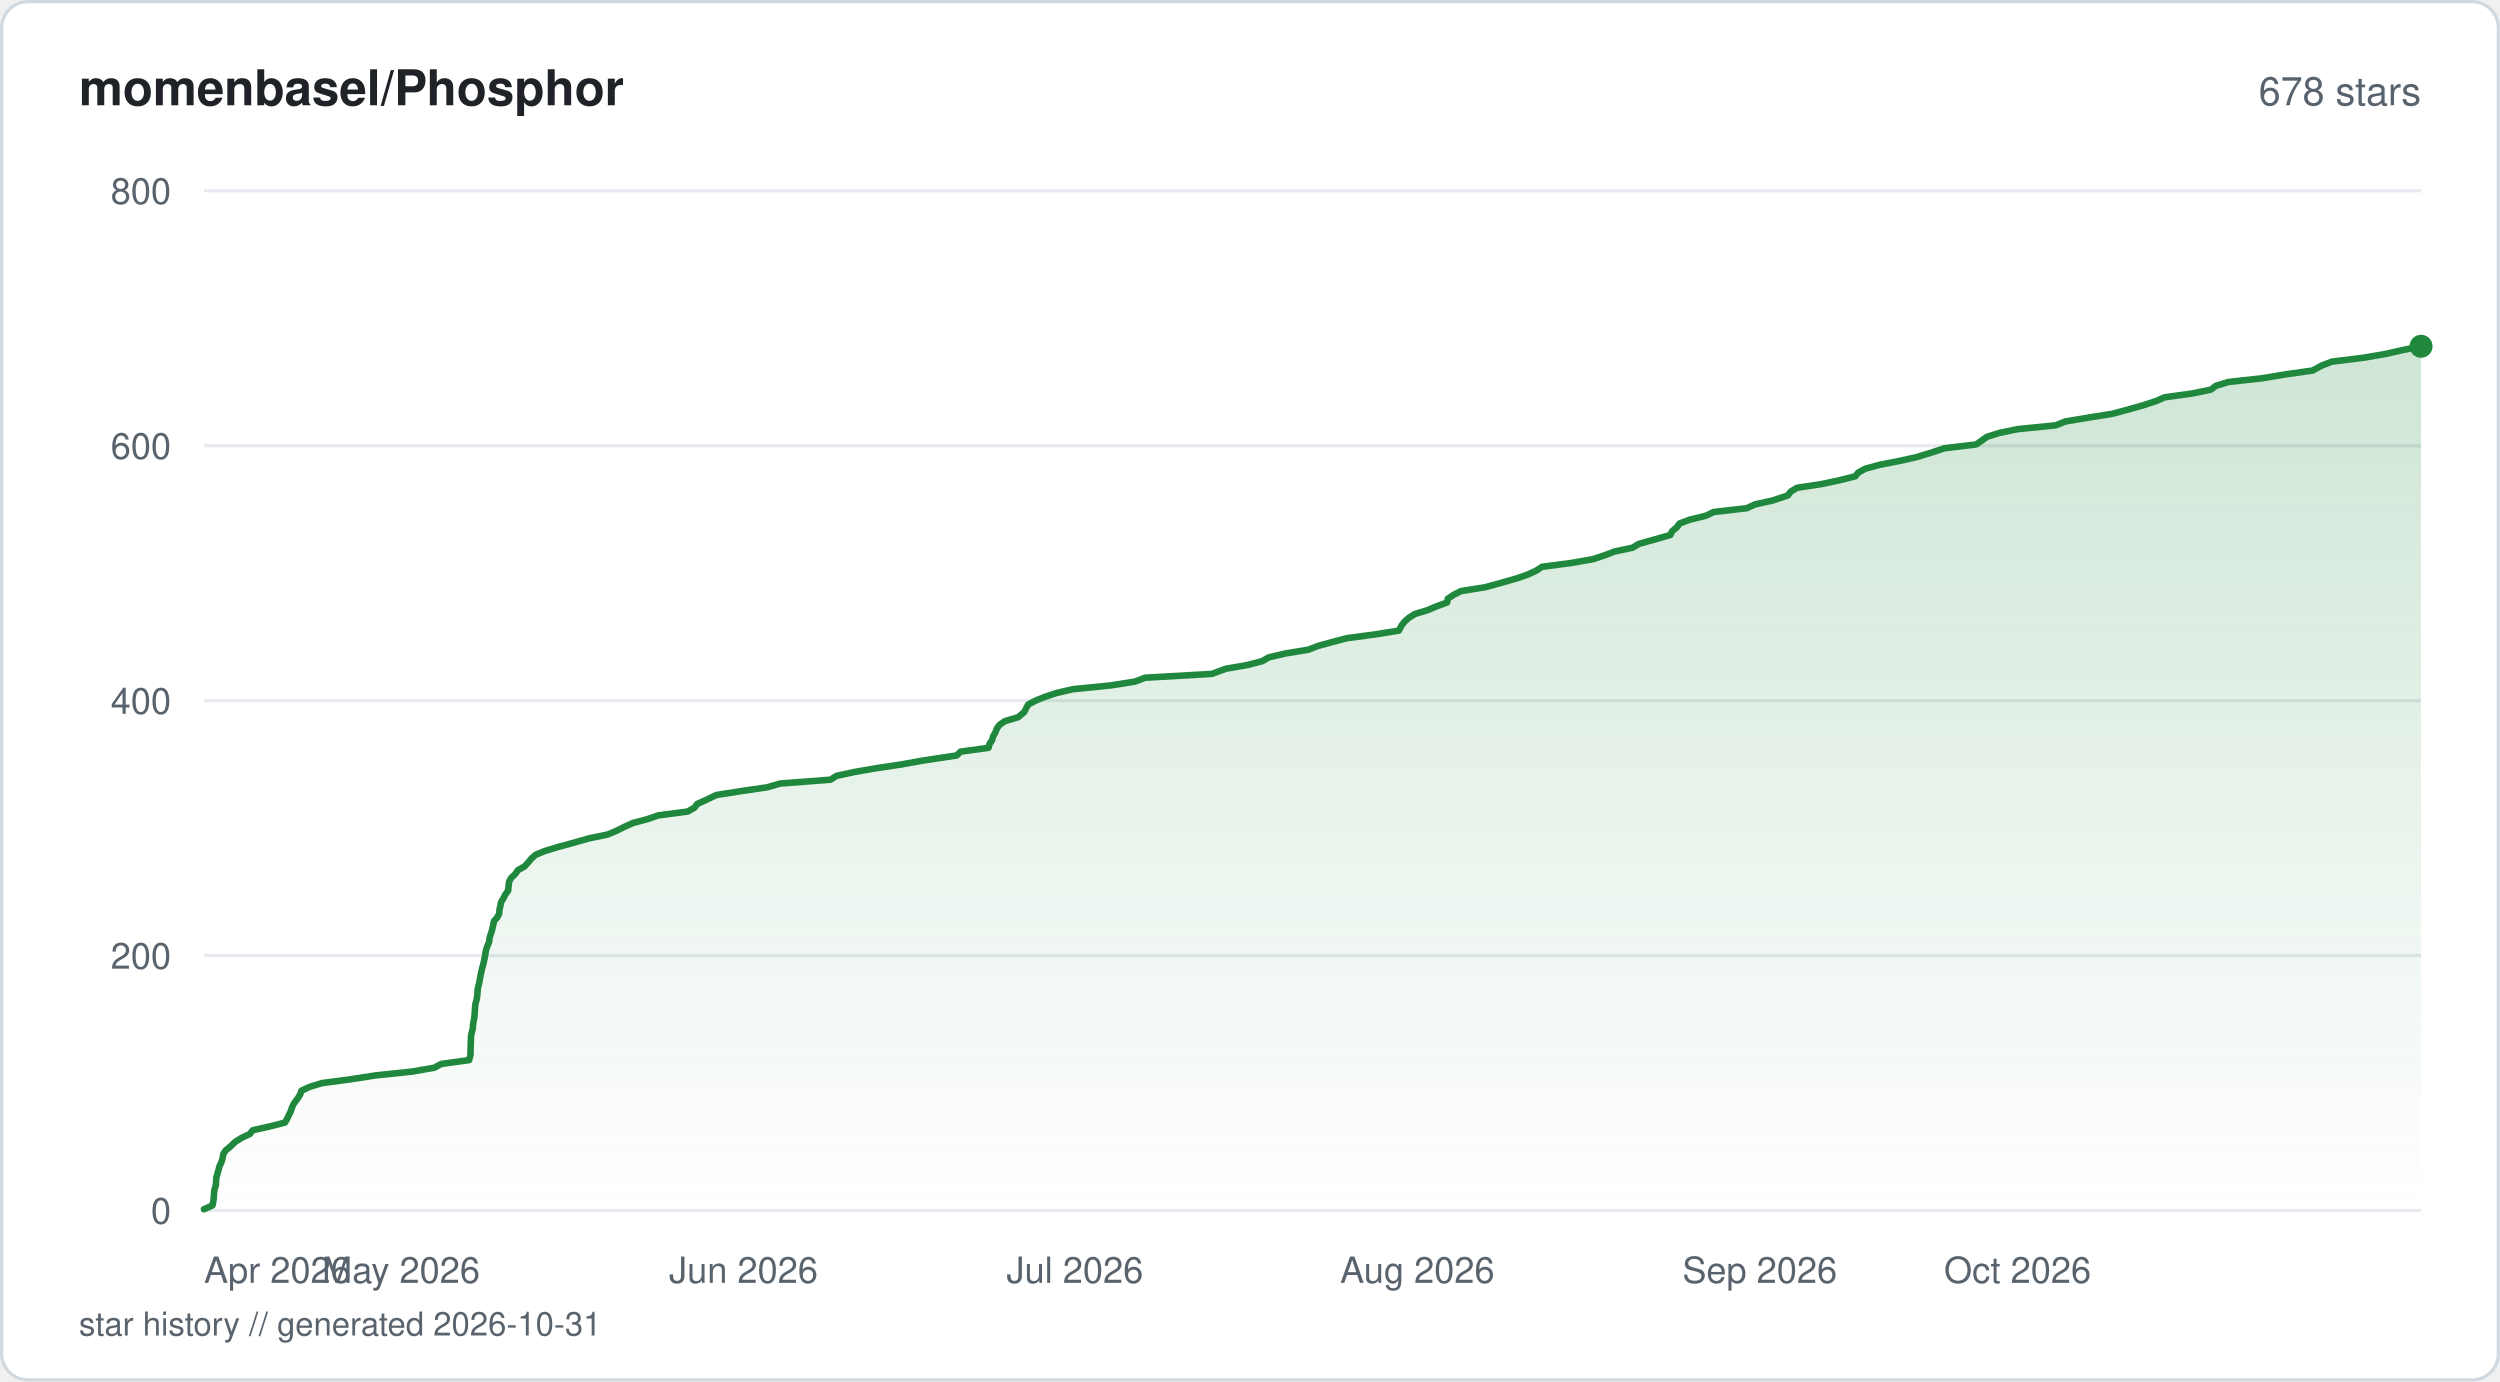
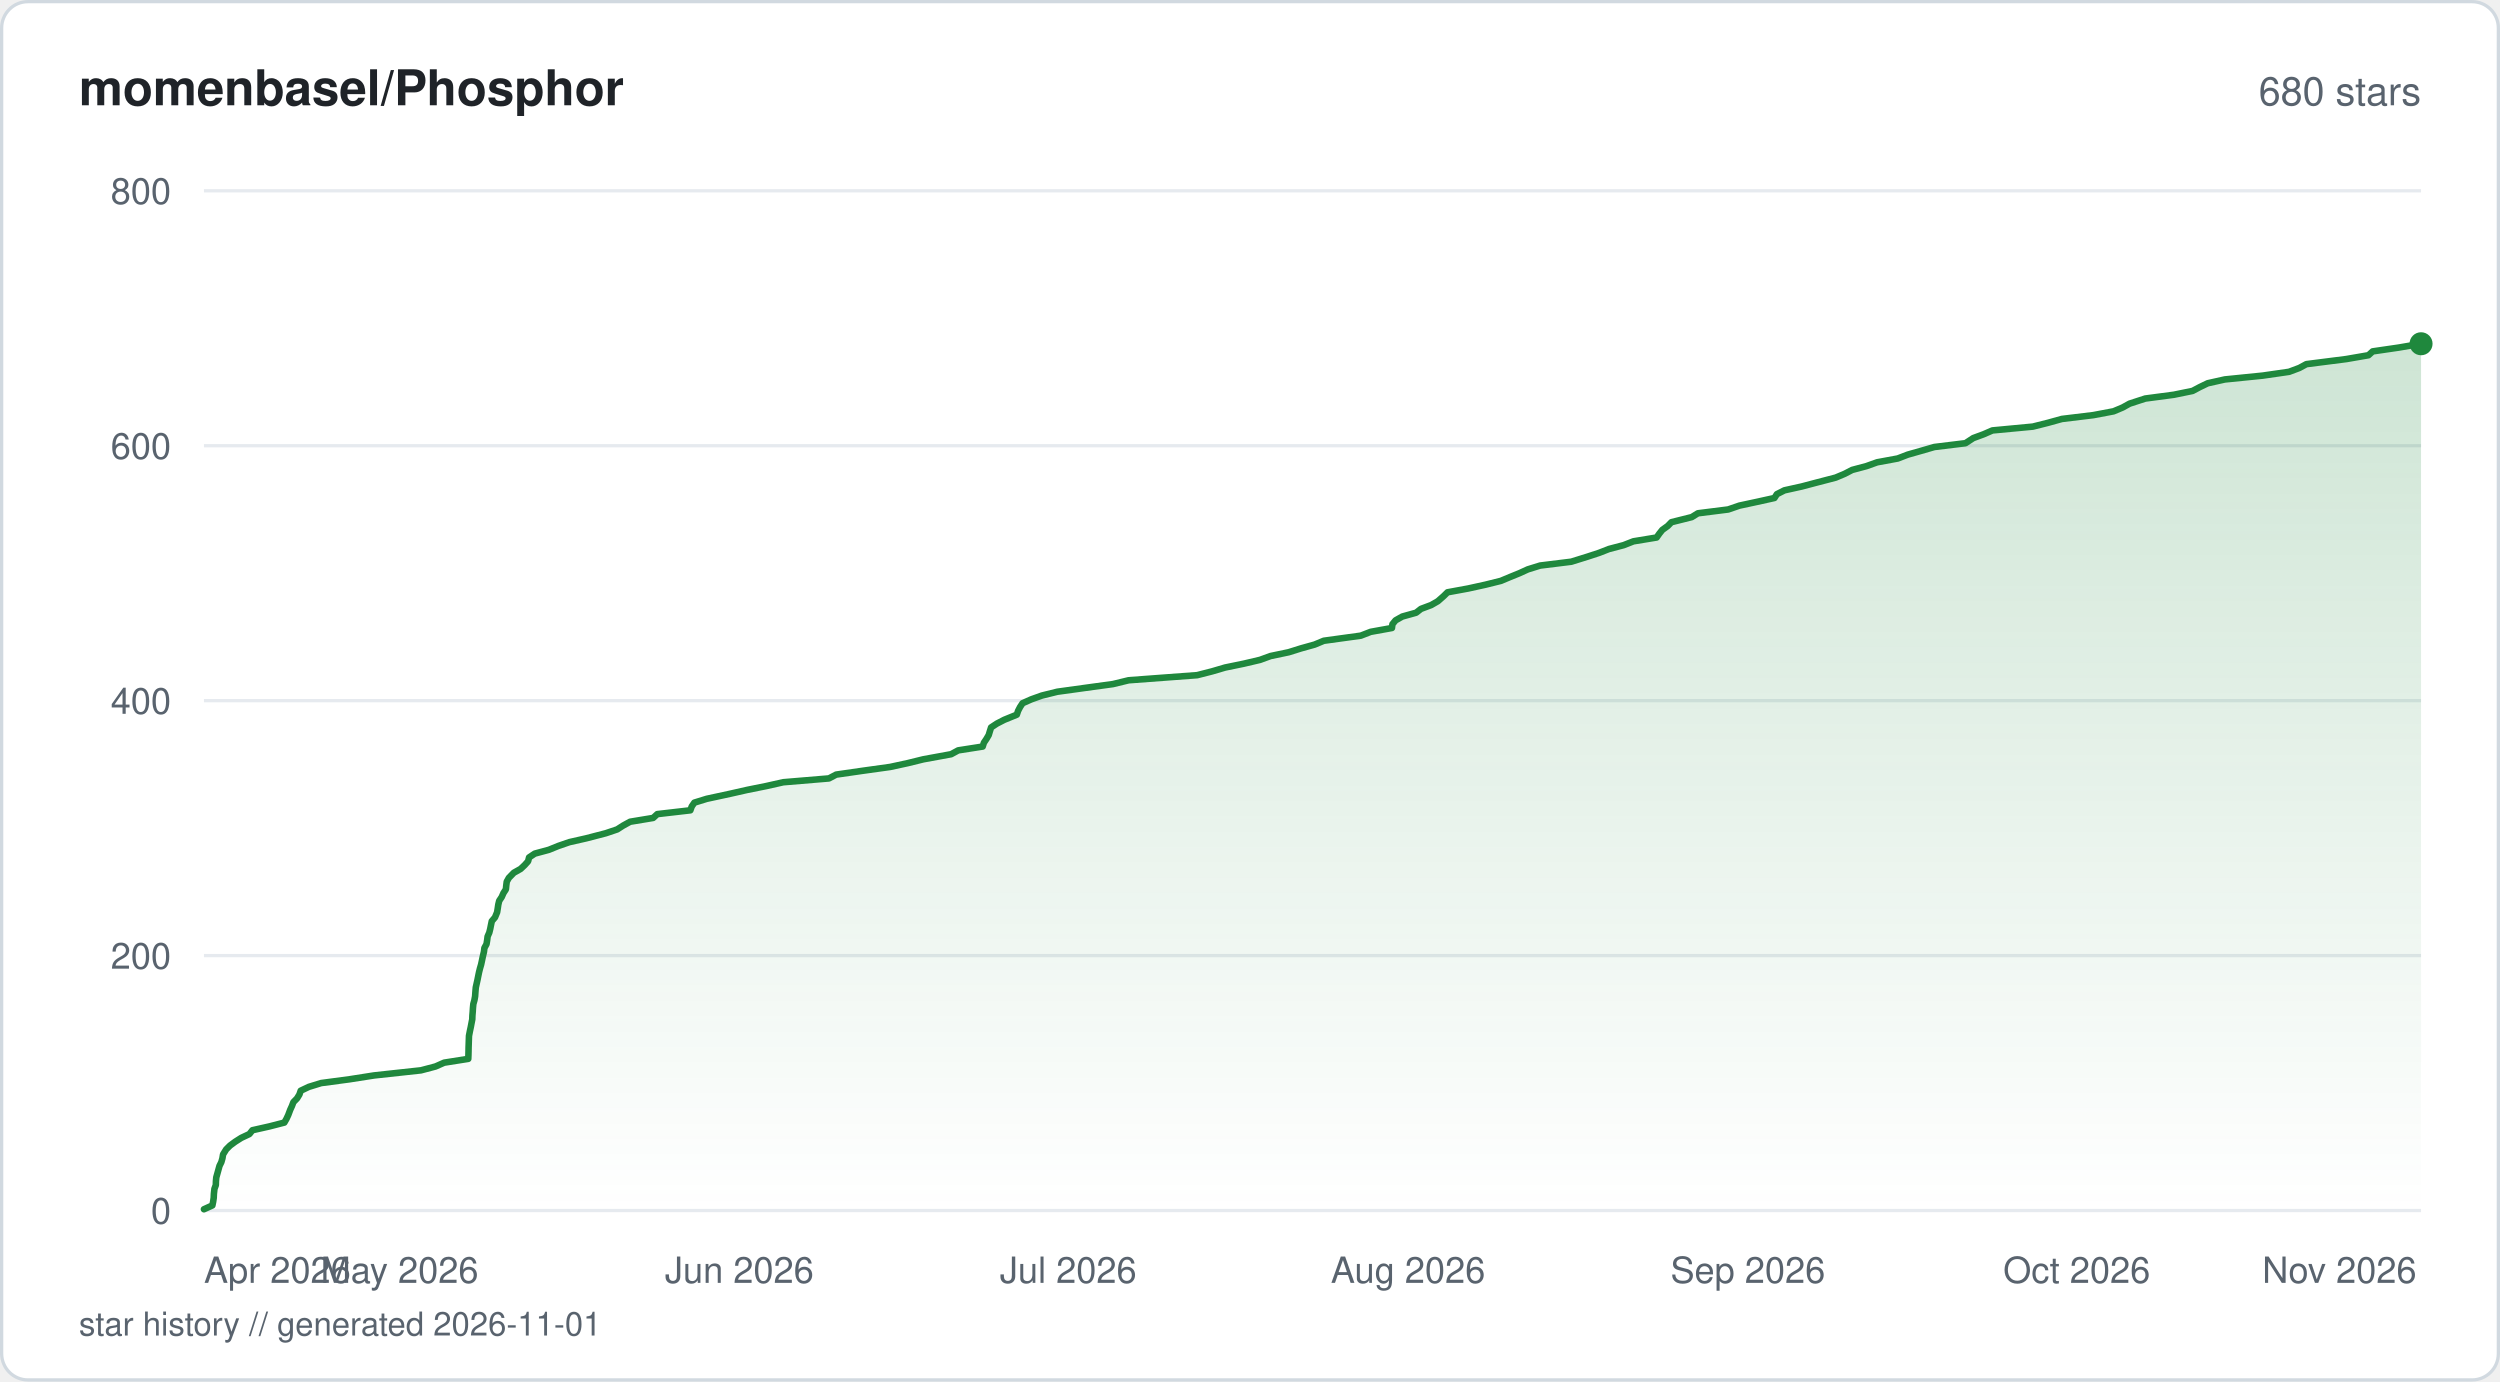
<svg xmlns="http://www.w3.org/2000/svg" viewBox="0 0 760 420" width="760" height="420" fill="none">
  <defs>
    <linearGradient id="fill-starhistorysvg" x1="0" y1="0" x2="0" y2="1">
      <stop offset="0%" stop-color="#1f883d" stop-opacity="0.22" />
      <stop offset="100%" stop-color="#1f883d" stop-opacity="0" />
    </linearGradient>
  </defs>
  <rect x="0.5" y="0.5" width="759" height="419" rx="8" fill="#ffffff" stroke="#d1d9e0" stroke-width="1" />
  <text x="24" y="32" fill="#1f2328" font-family="-apple-system, BlinkMacSystemFont, 'Segoe UI', Helvetica, Arial, sans-serif" font-size="15" font-weight="600">momenbasel/Phosphor</text>
-   <text x="736" y="32" fill="#59636e" font-family="-apple-system, BlinkMacSystemFont, 'Segoe UI', Helvetica, Arial, sans-serif" font-size="12" text-anchor="end">678 stars</text>
+   <text x="736" y="32" fill="#59636e" font-family="-apple-system, BlinkMacSystemFont, 'Segoe UI', Helvetica, Arial, sans-serif" font-size="12" text-anchor="end">680 stars</text>
  <line x1="62" y1="368" x2="736" y2="368" stroke="#e6eaef" stroke-width="1" />
  <text x="52" y="372" fill="#59636e" font-family="-apple-system, BlinkMacSystemFont, 'Segoe UI', Helvetica, Arial, sans-serif" font-size="11" text-anchor="end">0</text>
  <line x1="62" y1="290.5" x2="736" y2="290.5" stroke="#e6eaef" stroke-width="1" />
  <text x="52" y="294.5" fill="#59636e" font-family="-apple-system, BlinkMacSystemFont, 'Segoe UI', Helvetica, Arial, sans-serif" font-size="11" text-anchor="end">200</text>
  <line x1="62" y1="213" x2="736" y2="213" stroke="#e6eaef" stroke-width="1" />
  <text x="52" y="217" fill="#59636e" font-family="-apple-system, BlinkMacSystemFont, 'Segoe UI', Helvetica, Arial, sans-serif" font-size="11" text-anchor="end">400</text>
  <line x1="62" y1="135.5" x2="736" y2="135.5" stroke="#e6eaef" stroke-width="1" />
  <text x="52" y="139.5" fill="#59636e" font-family="-apple-system, BlinkMacSystemFont, 'Segoe UI', Helvetica, Arial, sans-serif" font-size="11" text-anchor="end">600</text>
  <line x1="62" y1="58" x2="736" y2="58" stroke="#e6eaef" stroke-width="1" />
  <text x="52" y="62" fill="#59636e" font-family="-apple-system, BlinkMacSystemFont, 'Segoe UI', Helvetica, Arial, sans-serif" font-size="11" text-anchor="end">800</text>
-   <path d="M62 367.61 L64.58 366.45 L64.83 365.29 L64.99 364.13 L65.04 362.96 L65.16 361.8 L65.64 360.25 L65.67 359.09 L65.78 357.93 L66.12 356.76 L66.44 355.6 L66.76 354.44 L67.33 353.28 L67.66 352.11 L67.85 350.95 L68.54 349.79 L69.93 348.63 L71.58 347.08 L73.44 345.91 L75.92 344.75 L76.86 343.59 L82.05 342.43 L86.63 341.26 L87.29 340.1 L87.84 338.94 L88.41 337.78 L88.79 336.61 L89.36 335.45 L90.52 333.9 L91.24 332.74 L91.64 331.58 L94.13 330.41 L97.92 329.25 L106.68 328.09 L114.14 326.93 L125.27 325.76 L131.98 324.6 L134.15 323.44 L142.6 322.27 L143.02 320.73 L143.05 319.56 L143.07 318.4 L143.11 317.24 L143.15 316.08 L143.19 314.91 L143.45 313.75 L143.74 312.59 L143.8 311.43 L144.01 310.26 L144.22 309.1 L144.34 307.55 L144.41 306.39 L144.52 305.23 L144.85 304.06 L145.06 302.9 L145.16 301.74 L145.24 300.58 L145.53 299.41 L145.78 298.25 L145.97 297.09 L146.21 295.93 L146.56 294.38 L146.9 293.21 L147.16 292.05 L147.4 290.89 L147.58 289.73 L147.82 288.56 L148.26 287.4 L148.72 286.24 L148.83 285.08 L149.21 283.91 L149.59 282.75 L149.93 281.2 L150.17 280.04 L151.16 278.88 L151.77 277.71 L151.83 276.55 L152.12 275.39 L152.34 274.23 L153.06 273.06 L153.63 271.9 L154.48 270.74 L154.58 269.58 L154.76 268.02 L155.41 266.86 L156.64 265.7 L157.43 264.54 L159.47 263.38 L160.54 262.21 L161.52 261.05 L162.78 259.89 L165.55 258.73 L169.39 257.56 L173.64 256.4 L179.12 254.85 L184.73 253.69 L187.48 252.53 L189.82 251.36 L192.37 250.2 L196.76 249.04 L200.12 247.88 L209.04 246.71 L211.1 245.55 L211.97 244.39 L214.55 243.23 L217.76 241.68 L225.17 240.51 L233.19 239.35 L237.18 238.19 L252.47 237.03 L254.31 235.86 L259.65 234.7 L266.34 233.54 L274.07 232.38 L280.56 231.21 L290.84 229.66 L292.01 228.5 L300.51 227.34 L300.81 226.18 L301.61 225.01 L301.91 223.85 L302.59 222.69 L303.02 221.53 L303.84 220.36 L305.56 219.2 L309.5 218.04 L311.36 216.49 L311.94 215.33 L312.59 214.16 L314.78 213 L317.65 211.84 L321.15 210.68 L326.17 209.51 L337.78 208.35 L345.06 207.19 L348.1 206.03 L368.42 204.86 L372.63 203.31 L379.26 202.15 L383.72 200.99 L385.74 199.83 L390.74 198.66 L397.77 197.5 L400.75 196.34 L404.99 195.18 L409.42 194.01 L418.11 192.85 L425.27 191.69 L426.08 190.14 L426.99 188.98 L428.29 187.81 L430.13 186.65 L433.98 185.49 L436.69 184.33 L439.91 183.16 L440.14 182 L441.88 180.84 L444.17 179.68 L451.54 178.51 L457.14 176.96 L461.2 175.8 L464.49 174.64 L467.01 173.48 L468.78 172.31 L477.6 171.15 L484.24 169.99 L487.78 168.83 L490.84 167.66 L496.3 166.5 L498.22 165.34 L503.78 163.79 L507.78 162.63 L508.35 161.46 L509.76 160.3 L510.59 159.14 L513.68 157.98 L518.52 156.81 L520.93 155.65 L531.02 154.49 L533.56 153.32 L538.87 152.16 L543.51 150.61 L544.37 149.45 L546.3 148.29 L553.91 147.13 L559.35 145.96 L564 144.8 L564.94 143.64 L567.07 142.48 L571.38 141.31 L577.31 140.15 L582.56 138.99 L587.58 137.44 L591.08 136.27 L600.76 135.11 L602.42 133.95 L604.05 132.79 L607.73 131.63 L613.32 130.46 L624.91 129.3 L627.84 128.14 L634.68 126.98 L642.07 125.81 L647.84 124.26 L651.85 123.1 L655.39 121.94 L658.04 120.78 L666.48 119.61 L672.11 118.45 L673.64 117.29 L677.38 116.13 L687.9 114.96 L694.83 113.8 L703.02 112.64 L705.9 111.09 L708.91 109.93 L718.44 108.76 L725.18 107.6 L730.33 106.44 L736 105.27 L736 368 L62 368 Z" fill="url(#fill-starhistorysvg)" />
-   <path d="M62 367.61 L64.58 366.45 L64.83 365.29 L64.99 364.13 L65.04 362.96 L65.16 361.8 L65.64 360.25 L65.67 359.09 L65.78 357.93 L66.12 356.76 L66.44 355.6 L66.76 354.44 L67.33 353.28 L67.66 352.11 L67.85 350.95 L68.54 349.79 L69.93 348.63 L71.58 347.08 L73.44 345.91 L75.92 344.75 L76.86 343.59 L82.05 342.43 L86.63 341.26 L87.29 340.1 L87.84 338.94 L88.41 337.78 L88.79 336.61 L89.36 335.45 L90.52 333.9 L91.24 332.74 L91.64 331.58 L94.13 330.41 L97.92 329.25 L106.68 328.09 L114.14 326.93 L125.27 325.76 L131.98 324.6 L134.15 323.44 L142.6 322.27 L143.02 320.73 L143.05 319.56 L143.07 318.4 L143.11 317.24 L143.15 316.08 L143.19 314.91 L143.45 313.75 L143.74 312.59 L143.8 311.43 L144.01 310.26 L144.22 309.1 L144.34 307.55 L144.41 306.39 L144.52 305.23 L144.85 304.06 L145.06 302.9 L145.16 301.74 L145.24 300.58 L145.53 299.41 L145.78 298.25 L145.97 297.09 L146.21 295.93 L146.56 294.38 L146.9 293.21 L147.16 292.05 L147.4 290.89 L147.58 289.73 L147.82 288.56 L148.26 287.4 L148.72 286.24 L148.83 285.08 L149.21 283.91 L149.59 282.75 L149.93 281.2 L150.17 280.04 L151.16 278.88 L151.77 277.71 L151.83 276.55 L152.12 275.39 L152.34 274.23 L153.06 273.06 L153.63 271.9 L154.48 270.74 L154.58 269.58 L154.76 268.02 L155.41 266.86 L156.64 265.7 L157.43 264.54 L159.47 263.38 L160.54 262.21 L161.52 261.05 L162.78 259.89 L165.55 258.73 L169.39 257.56 L173.64 256.4 L179.12 254.85 L184.73 253.69 L187.48 252.53 L189.82 251.36 L192.37 250.2 L196.76 249.04 L200.12 247.88 L209.04 246.71 L211.1 245.55 L211.97 244.39 L214.55 243.23 L217.76 241.68 L225.17 240.51 L233.19 239.35 L237.18 238.19 L252.47 237.03 L254.31 235.86 L259.65 234.7 L266.34 233.54 L274.07 232.38 L280.56 231.21 L290.84 229.66 L292.01 228.5 L300.51 227.34 L300.81 226.18 L301.61 225.01 L301.91 223.85 L302.59 222.69 L303.02 221.53 L303.84 220.36 L305.56 219.2 L309.5 218.04 L311.36 216.49 L311.94 215.33 L312.59 214.16 L314.78 213 L317.65 211.84 L321.15 210.68 L326.17 209.51 L337.78 208.35 L345.06 207.19 L348.1 206.03 L368.42 204.86 L372.63 203.31 L379.26 202.15 L383.72 200.99 L385.74 199.83 L390.74 198.66 L397.77 197.5 L400.75 196.34 L404.99 195.18 L409.42 194.01 L418.11 192.85 L425.27 191.69 L426.08 190.14 L426.99 188.98 L428.29 187.81 L430.13 186.65 L433.98 185.49 L436.69 184.33 L439.91 183.16 L440.14 182 L441.88 180.84 L444.17 179.68 L451.54 178.51 L457.14 176.96 L461.2 175.8 L464.49 174.64 L467.01 173.48 L468.78 172.31 L477.6 171.15 L484.24 169.99 L487.78 168.83 L490.84 167.66 L496.3 166.5 L498.22 165.34 L503.78 163.79 L507.78 162.63 L508.35 161.46 L509.76 160.3 L510.59 159.14 L513.68 157.98 L518.52 156.81 L520.93 155.65 L531.02 154.49 L533.56 153.32 L538.87 152.16 L543.51 150.61 L544.37 149.45 L546.3 148.29 L553.91 147.13 L559.35 145.96 L564 144.8 L564.94 143.64 L567.07 142.48 L571.38 141.31 L577.31 140.15 L582.56 138.99 L587.58 137.44 L591.08 136.27 L600.76 135.11 L602.42 133.95 L604.05 132.79 L607.73 131.63 L613.32 130.46 L624.91 129.3 L627.84 128.14 L634.68 126.98 L642.07 125.81 L647.84 124.26 L651.85 123.1 L655.39 121.94 L658.04 120.78 L666.48 119.61 L672.11 118.45 L673.64 117.29 L677.38 116.13 L687.9 114.96 L694.83 113.8 L703.02 112.64 L705.9 111.09 L708.91 109.93 L718.44 108.76 L725.18 107.6 L730.33 106.44 L736 105.27" stroke="#1f883d" stroke-width="2" stroke-linejoin="round" stroke-linecap="round" fill="none" />
-   <circle cx="736" cy="105.27" r="3.5" fill="#1f883d" />
+   <path d="M62 367.61 L64.56 366.45 L64.8 365.29 L64.97 364.13 L65.02 362.96 L65.19 361.41 L65.61 360.25 L65.64 359.09 L65.75 357.93 L66.08 356.76 L66.4 355.6 L66.72 354.44 L67.29 353.28 L67.62 352.11 L67.81 350.95 L68.77 349.4 L69.94 348.24 L71.51 347.08 L73.35 345.91 L75.82 344.75 L76.74 343.59 L81.9 342.43 L86.44 341.26 L87.1 340.1 L87.64 338.94 L88.22 337.39 L88.75 336.23 L89.19 335.06 L90.31 333.9 L91.02 332.74 L91.42 331.58 L93.88 330.41 L97.64 329.25 L106.34 328.09 L113.74 326.93 L127.98 325.38 L132.4 324.21 L135.03 323.05 L142.35 321.89 L142.4 320.73 L142.43 319.56 L142.45 318.4 L142.49 317.24 L142.53 316.08 L142.57 314.91 L142.87 313.36 L143.12 312.2 L143.34 311.04 L143.57 309.88 L143.61 308.71 L143.71 307.55 L143.78 306.39 L143.89 305.23 L144.22 304.06 L144.43 302.9 L144.54 301.35 L144.64 300.19 L144.9 299.02 L145.16 297.86 L145.39 296.7 L145.63 295.54 L145.92 294.38 L146.26 293.21 L146.51 292.05 L146.75 290.89 L147.12 289.34 L147.26 288.18 L147.9 287.01 L148.09 285.85 L148.23 284.69 L148.74 283.52 L149.03 282.36 L149.26 281.2 L149.5 280.04 L150.48 278.88 L151.12 277.33 L151.31 276.16 L151.48 275 L151.76 273.84 L152.53 272.68 L153.04 271.51 L153.79 270.35 L153.9 269.19 L154.05 268.02 L154.7 266.86 L156.21 265.31 L158.27 264.15 L159.5 262.99 L160.54 261.83 L160.84 260.66 L162.57 259.5 L166.86 258.34 L169.71 257.18 L173.1 256.01 L178.22 254.85 L184.18 253.3 L187.62 252.14 L189.43 250.98 L191.56 249.81 L198.56 248.65 L199.82 247.49 L209.87 246.33 L210.29 245.16 L211.09 244 L214.85 242.84 L222.02 241.29 L227.14 240.13 L232.96 238.96 L238.11 237.8 L252 236.64 L254.19 235.48 L262.3 234.31 L270.62 233.15 L275.97 231.99 L280.69 230.83 L289.15 229.28 L291.3 228.11 L298.74 226.95 L299.1 225.79 L299.88 224.63 L300.57 223.46 L300.92 222.3 L301.29 221.14 L303.04 219.98 L305.31 218.81 L309.11 217.26 L309.5 216.1 L310.1 214.94 L310.86 213.78 L313.49 212.61 L316.73 211.45 L321.42 210.29 L329.79 209.13 L338.34 207.96 L343.12 206.8 L363.95 205.25 L368.49 204.09 L372.43 202.93 L378.11 201.76 L383.05 200.6 L386.23 199.44 L391.76 198.28 L395.5 197.11 L399.65 195.95 L402.44 194.79 L413.69 193.24 L416.68 192.08 L423.15 190.91 L423.3 189.75 L424.25 188.59 L426.3 187.43 L430.5 186.26 L431.98 185.1 L435.08 183.94 L437.11 182.77 L438.86 181.23 L440.05 180.06 L446.35 178.9 L451.62 177.74 L456.28 176.58 L459.07 175.41 L461.92 174.25 L464.46 173.09 L468.2 171.93 L477.67 170.76 L482.65 169.21 L486.18 168.05 L489.15 166.89 L493.58 165.73 L496.57 164.56 L503.61 163.4 L504.42 162.24 L505.35 161.08 L506.98 159.91 L508.11 158.75 L514.3 157.2 L516.16 156.04 L525.37 154.88 L528.78 153.71 L534.18 152.55 L539.43 151.39 L540.17 150.23 L542.47 149.06 L547.71 147.9 L552.1 146.74 L558.05 145.19 L560.82 144.02 L563.05 142.86 L567.4 141.7 L570.65 140.54 L576.92 139.38 L579.96 138.21 L584.03 137.05 L588.04 135.89 L597.51 134.73 L599.87 133.18 L603.04 132.01 L605.7 130.85 L617.98 129.69 L622.6 128.53 L626.81 127.36 L636.37 126.2 L642.52 125.04 L645.28 123.88 L647.39 122.71 L652.15 121.16 L660.87 120 L666.54 118.84 L668.73 117.68 L671.15 116.51 L676.35 115.35 L687.84 114.19 L695.88 113.03 L699 111.86 L701.14 110.7 L713.3 109.15 L720.01 107.99 L721.3 106.82 L729.24 105.66 L736 104.5 L736 368 L62 368 Z" fill="url(#fill-starhistorysvg)" />
+   <path d="M62 367.61 L64.56 366.45 L64.8 365.29 L64.97 364.13 L65.02 362.96 L65.19 361.41 L65.61 360.25 L65.64 359.09 L65.75 357.93 L66.08 356.76 L66.4 355.6 L66.72 354.44 L67.29 353.28 L67.62 352.11 L67.81 350.95 L68.77 349.4 L69.94 348.24 L71.51 347.08 L73.35 345.91 L75.82 344.75 L76.74 343.59 L81.9 342.43 L86.44 341.26 L87.1 340.1 L87.64 338.94 L88.22 337.39 L88.75 336.23 L89.19 335.06 L90.31 333.9 L91.02 332.74 L91.42 331.58 L93.88 330.41 L97.64 329.25 L106.34 328.09 L113.74 326.93 L127.98 325.38 L132.4 324.21 L135.03 323.05 L142.35 321.89 L142.4 320.73 L142.43 319.56 L142.45 318.4 L142.49 317.24 L142.53 316.08 L142.57 314.91 L142.87 313.36 L143.12 312.2 L143.34 311.04 L143.57 309.88 L143.61 308.71 L143.71 307.55 L143.78 306.39 L143.89 305.23 L144.22 304.06 L144.43 302.9 L144.54 301.35 L144.64 300.19 L144.9 299.02 L145.16 297.86 L145.39 296.7 L145.63 295.54 L145.92 294.38 L146.26 293.21 L146.51 292.05 L146.75 290.89 L147.12 289.34 L147.26 288.18 L147.9 287.01 L148.09 285.85 L148.23 284.69 L148.74 283.52 L149.03 282.36 L149.26 281.2 L149.5 280.04 L150.48 278.88 L151.12 277.33 L151.31 276.16 L151.48 275 L151.76 273.84 L152.53 272.68 L153.04 271.51 L153.79 270.35 L153.9 269.19 L154.05 268.02 L154.7 266.86 L156.21 265.31 L158.27 264.15 L159.5 262.99 L160.54 261.83 L160.84 260.66 L162.57 259.5 L166.86 258.34 L169.71 257.18 L173.1 256.01 L178.22 254.85 L184.18 253.3 L187.62 252.14 L189.43 250.98 L191.56 249.81 L198.56 248.65 L199.82 247.49 L209.87 246.33 L210.29 245.16 L211.09 244 L214.85 242.84 L222.02 241.29 L227.14 240.13 L232.96 238.96 L238.11 237.8 L252 236.64 L254.19 235.48 L262.3 234.31 L270.62 233.15 L275.97 231.99 L280.69 230.83 L289.15 229.28 L291.3 228.11 L298.74 226.95 L299.1 225.79 L299.88 224.63 L300.57 223.46 L300.92 222.3 L301.29 221.14 L303.04 219.98 L305.31 218.81 L309.11 217.26 L309.5 216.1 L310.1 214.94 L310.86 213.78 L313.49 212.61 L316.73 211.45 L321.42 210.29 L329.79 209.13 L338.34 207.96 L343.12 206.8 L363.95 205.25 L368.49 204.09 L372.43 202.93 L378.11 201.76 L383.05 200.6 L386.23 199.44 L391.76 198.28 L395.5 197.11 L399.65 195.95 L402.44 194.79 L413.69 193.24 L416.68 192.08 L423.15 190.91 L423.3 189.75 L424.25 188.59 L426.3 187.43 L430.5 186.26 L431.98 185.1 L435.08 183.94 L437.11 182.77 L438.86 181.23 L440.05 180.06 L446.35 178.9 L451.62 177.74 L456.28 176.58 L459.07 175.41 L461.92 174.25 L464.46 173.09 L468.2 171.93 L477.67 170.76 L482.65 169.21 L486.18 168.05 L489.15 166.89 L493.58 165.73 L496.57 164.56 L503.61 163.4 L504.42 162.24 L505.35 161.08 L506.98 159.91 L508.11 158.75 L514.3 157.2 L516.16 156.04 L525.37 154.88 L528.78 153.71 L534.18 152.55 L539.43 151.39 L540.17 150.23 L542.47 149.06 L547.71 147.9 L552.1 146.74 L558.05 145.19 L560.82 144.02 L563.05 142.86 L567.4 141.7 L570.65 140.54 L576.92 139.38 L579.96 138.21 L584.03 137.05 L588.04 135.89 L597.51 134.73 L599.87 133.18 L603.04 132.01 L605.7 130.85 L617.98 129.69 L622.6 128.53 L626.81 127.36 L636.37 126.2 L642.52 125.04 L645.28 123.88 L647.39 122.71 L652.15 121.16 L660.87 120 L666.54 118.84 L668.73 117.68 L671.15 116.51 L676.35 115.35 L687.84 114.19 L695.88 113.03 L699 111.86 L701.14 110.7 L713.3 109.15 L720.01 107.99 L721.3 106.82 L729.24 105.66 L736 104.5" stroke="#1f883d" stroke-width="2" stroke-linejoin="round" stroke-linecap="round" fill="none" />
+   <circle cx="736" cy="104.5" r="3.5" fill="#1f883d" />
  <text x="62" y="390" fill="#59636e" font-family="-apple-system, BlinkMacSystemFont, 'Segoe UI', Helvetica, Arial, sans-serif" font-size="11" text-anchor="start">Apr 2026</text>
-   <text x="121.91" y="390" fill="#59636e" font-family="-apple-system, BlinkMacSystemFont, 'Segoe UI', Helvetica, Arial, sans-serif" font-size="11" text-anchor="middle">May 2026</text>
-   <text x="226.02" y="390" fill="#59636e" font-family="-apple-system, BlinkMacSystemFont, 'Segoe UI', Helvetica, Arial, sans-serif" font-size="11" text-anchor="middle">Jun 2026</text>
-   <text x="326.76" y="390" fill="#59636e" font-family="-apple-system, BlinkMacSystemFont, 'Segoe UI', Helvetica, Arial, sans-serif" font-size="11" text-anchor="middle">Jul 2026</text>
-   <text x="430.86" y="390" fill="#59636e" font-family="-apple-system, BlinkMacSystemFont, 'Segoe UI', Helvetica, Arial, sans-serif" font-size="11" text-anchor="middle">Aug 2026</text>
-   <text x="534.96" y="390" fill="#59636e" font-family="-apple-system, BlinkMacSystemFont, 'Segoe UI', Helvetica, Arial, sans-serif" font-size="11" text-anchor="middle">Sep 2026</text>
-   <text x="635.7" y="390" fill="#59636e" font-family="-apple-system, BlinkMacSystemFont, 'Segoe UI', Helvetica, Arial, sans-serif" font-size="11" text-anchor="end">Oct 2026</text>
-   <text x="24" y="406" fill="#59636e" font-family="-apple-system, BlinkMacSystemFont, 'Segoe UI', Helvetica, Arial, sans-serif" font-size="10">star history // generated 2026-10-31</text>
+   <text x="121.46" y="390" fill="#59636e" font-family="-apple-system, BlinkMacSystemFont, 'Segoe UI', Helvetica, Arial, sans-serif" font-size="11" text-anchor="middle">May 2026</text>
+   <text x="224.76" y="390" fill="#59636e" font-family="-apple-system, BlinkMacSystemFont, 'Segoe UI', Helvetica, Arial, sans-serif" font-size="11" text-anchor="middle">Jun 2026</text>
+   <text x="324.74" y="390" fill="#59636e" font-family="-apple-system, BlinkMacSystemFont, 'Segoe UI', Helvetica, Arial, sans-serif" font-size="11" text-anchor="middle">Jul 2026</text>
+   <text x="428.04" y="390" fill="#59636e" font-family="-apple-system, BlinkMacSystemFont, 'Segoe UI', Helvetica, Arial, sans-serif" font-size="11" text-anchor="middle">Aug 2026</text>
+   <text x="531.35" y="390" fill="#59636e" font-family="-apple-system, BlinkMacSystemFont, 'Segoe UI', Helvetica, Arial, sans-serif" font-size="11" text-anchor="middle">Sep 2026</text>
+   <text x="631.32" y="390" fill="#59636e" font-family="-apple-system, BlinkMacSystemFont, 'Segoe UI', Helvetica, Arial, sans-serif" font-size="11" text-anchor="middle">Oct 2026</text>
+   <text x="734.63" y="390" fill="#59636e" font-family="-apple-system, BlinkMacSystemFont, 'Segoe UI', Helvetica, Arial, sans-serif" font-size="11" text-anchor="end">Nov 2026</text>
+   <text x="24" y="406" fill="#59636e" font-family="-apple-system, BlinkMacSystemFont, 'Segoe UI', Helvetica, Arial, sans-serif" font-size="10">star history // generated 2026-11-01</text>
</svg>
